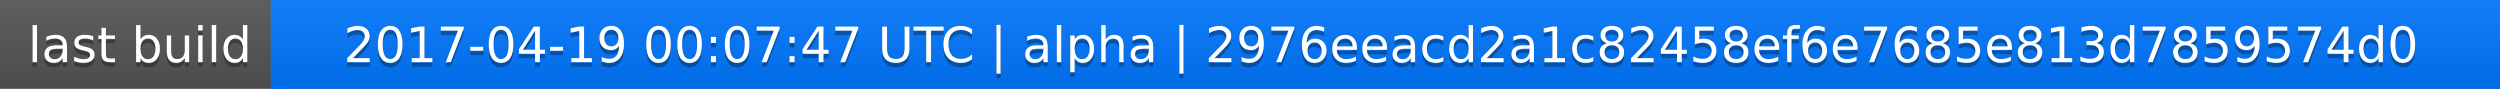
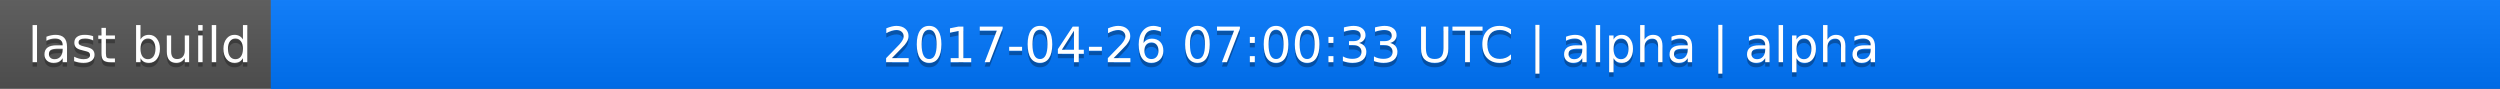
<svg xmlns="http://www.w3.org/2000/svg" width="563" height="20">
  <linearGradient id="a" x2="0" y2="100%">
    <stop offset="0" stop-color="#bbb" stop-opacity=".1" />
    <stop offset="1" stop-opacity=".1" />
  </linearGradient>
  <rect rx="0" width="563" height="20" fill="#555" />
  <rect rx="0" x="61" width="502" height="20" fill="#07f" />
  <path fill="#07f" d="M61 0h4v20h-4z" />
  <rect rx="0" width="563" height="20" fill="url(#a)" />
  <g fill="#fff" text-anchor="middle" font-family="DejaVu Sans,Verdana,Geneva,sans-serif" font-size="11">
    <text x="31.5" y="15" fill="#010101" fill-opacity=".3">last build</text>
    <text x="31.5" y="14">last build</text>
-     <text x="311" y="15" fill="#010101" fill-opacity=".3">2017-04-19 00:07:47 UTC | alpha | 2976eeacd2a1c82458ef6e7685e813d7859574d0</text>
-     <text x="311" y="14">2017-04-19 00:07:47 UTC | alpha | 2976eeacd2a1c82458ef6e7685e813d7859574d0</text>
+     <text x="311" y="15" fill="#010101" fill-opacity=".3">2017-04-26 07:00:33 UTC | alpha | alpha</text>
+     <text x="311" y="14">2017-04-26 07:00:33 UTC | alpha | alpha</text>
  </g>
</svg>
